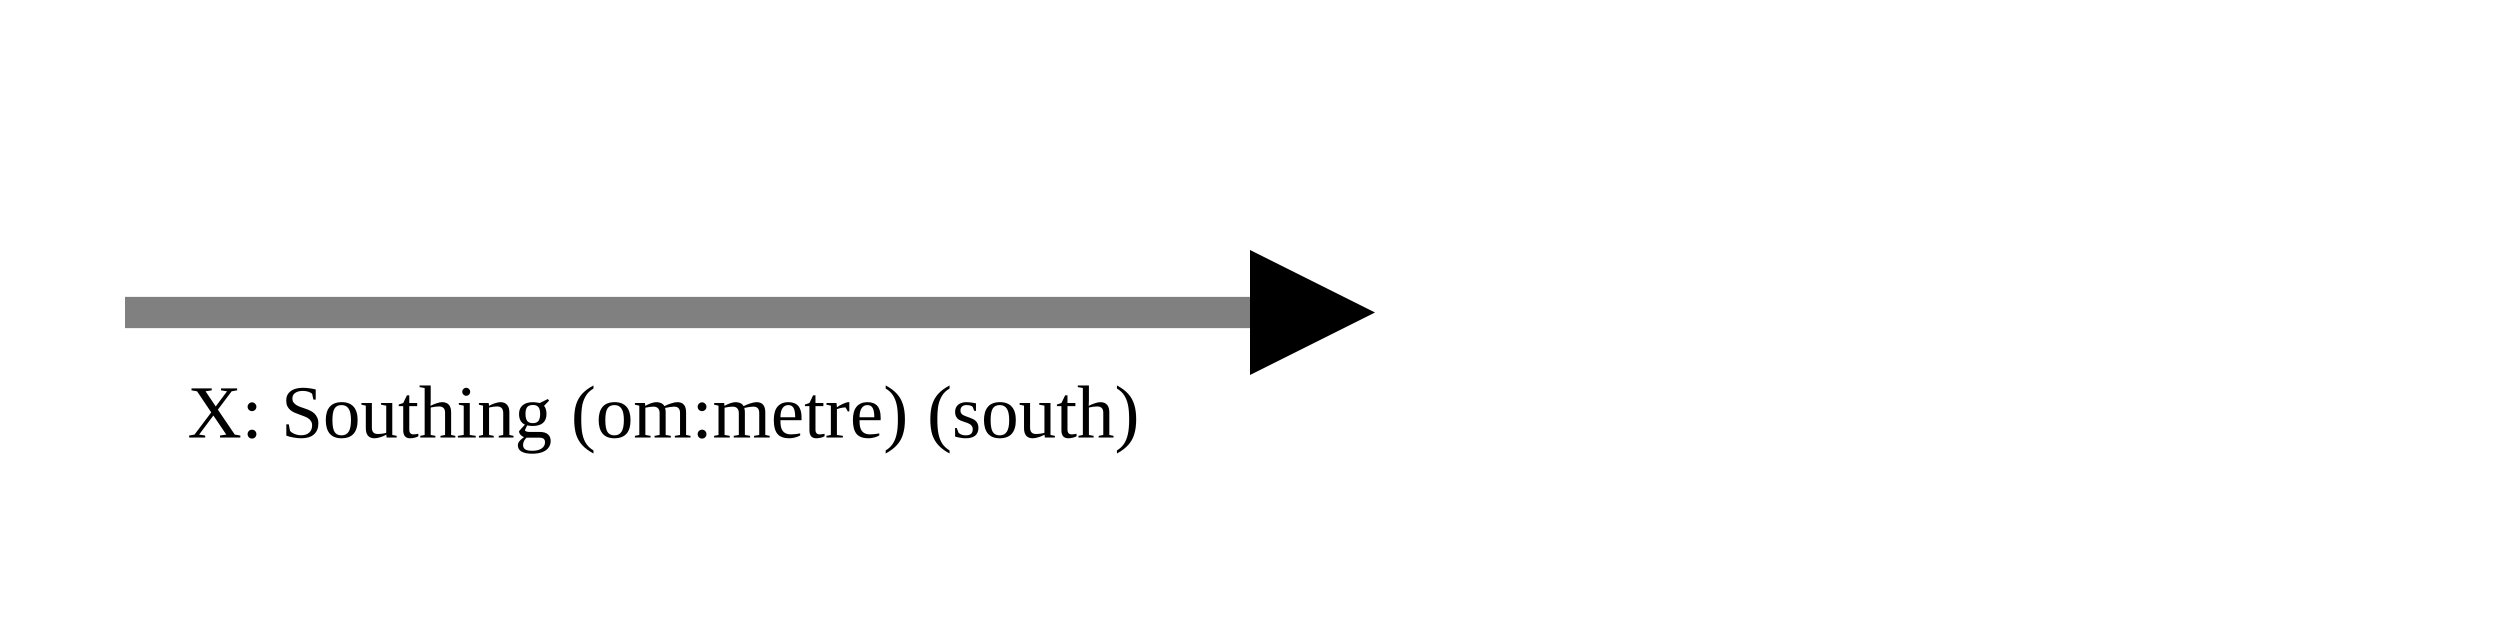
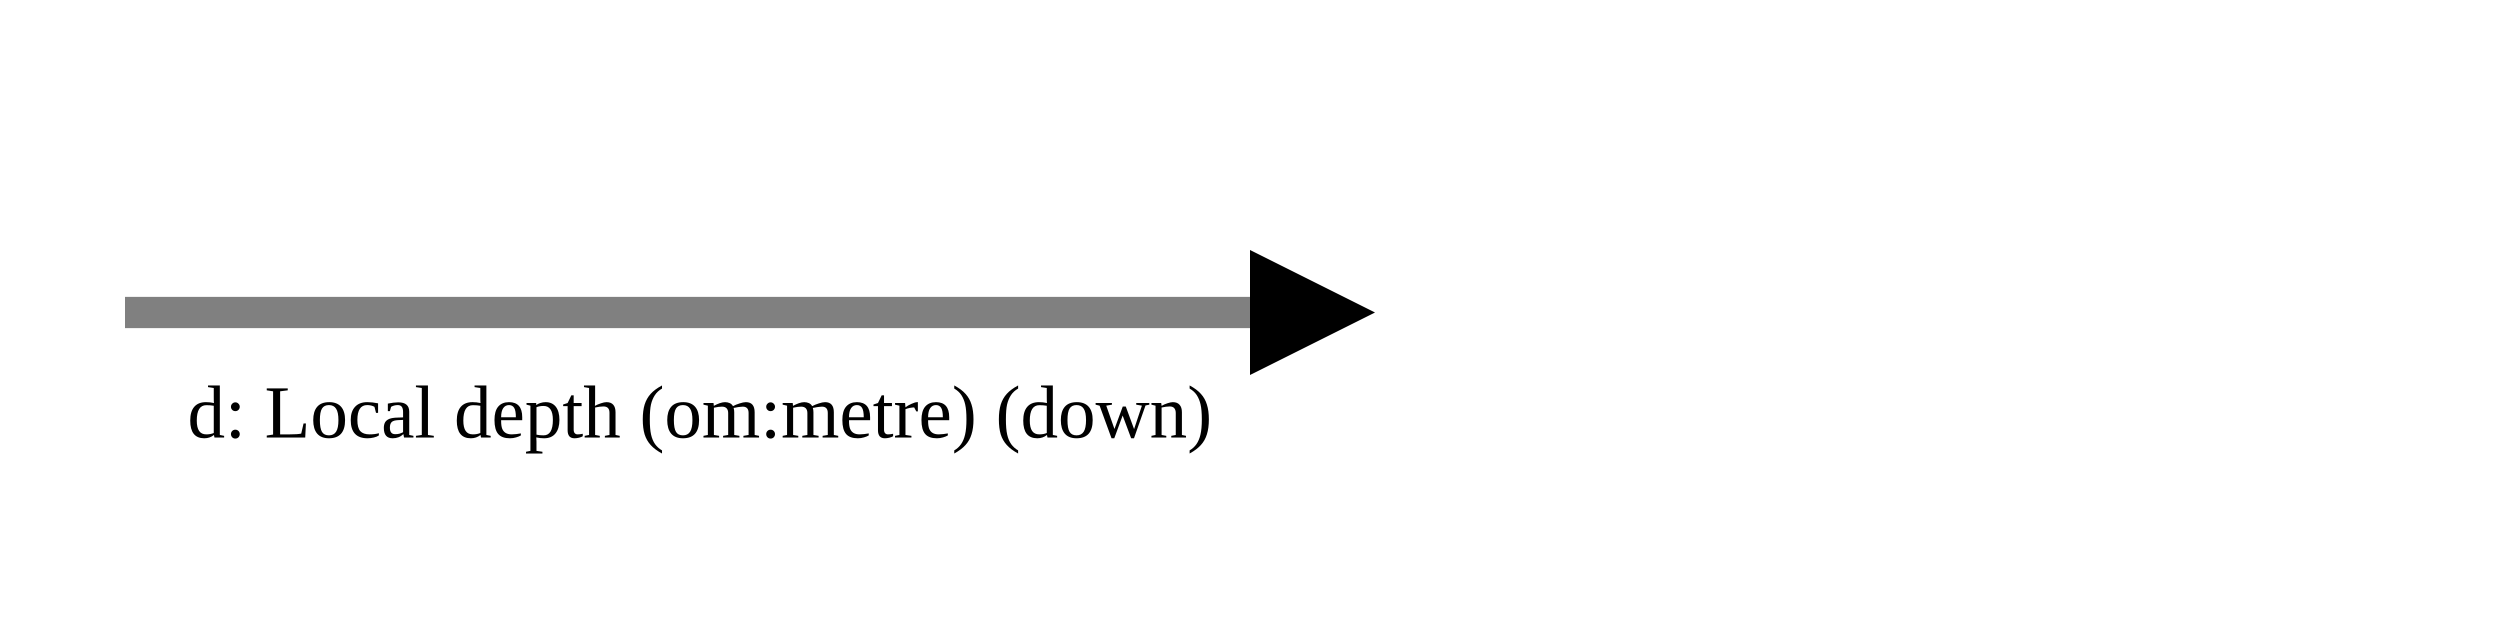
<svg xmlns="http://www.w3.org/2000/svg" version="1.1" width="400" height="100" viewbox="0 0 275 100">
  <defs>
    <marker id="arrowhead" markerWidth="10" markerHeight="7" refX="0" refY="2" orient="auto">
      <polygon points="0 0, 4 2, 0 4" />
    </marker>
  </defs>
  <line x1="20" y1="50" x2="200" y2="50" stroke="gray" stroke-width="5" marker-end="url(#arrowhead)" />
-   <text x="30" y="70" class="small">X: Southing (om:metre) (south)</text>
+   <text x="30" y="70" class="small">d: Local depth (om:metre) (down)</text>
</svg>
